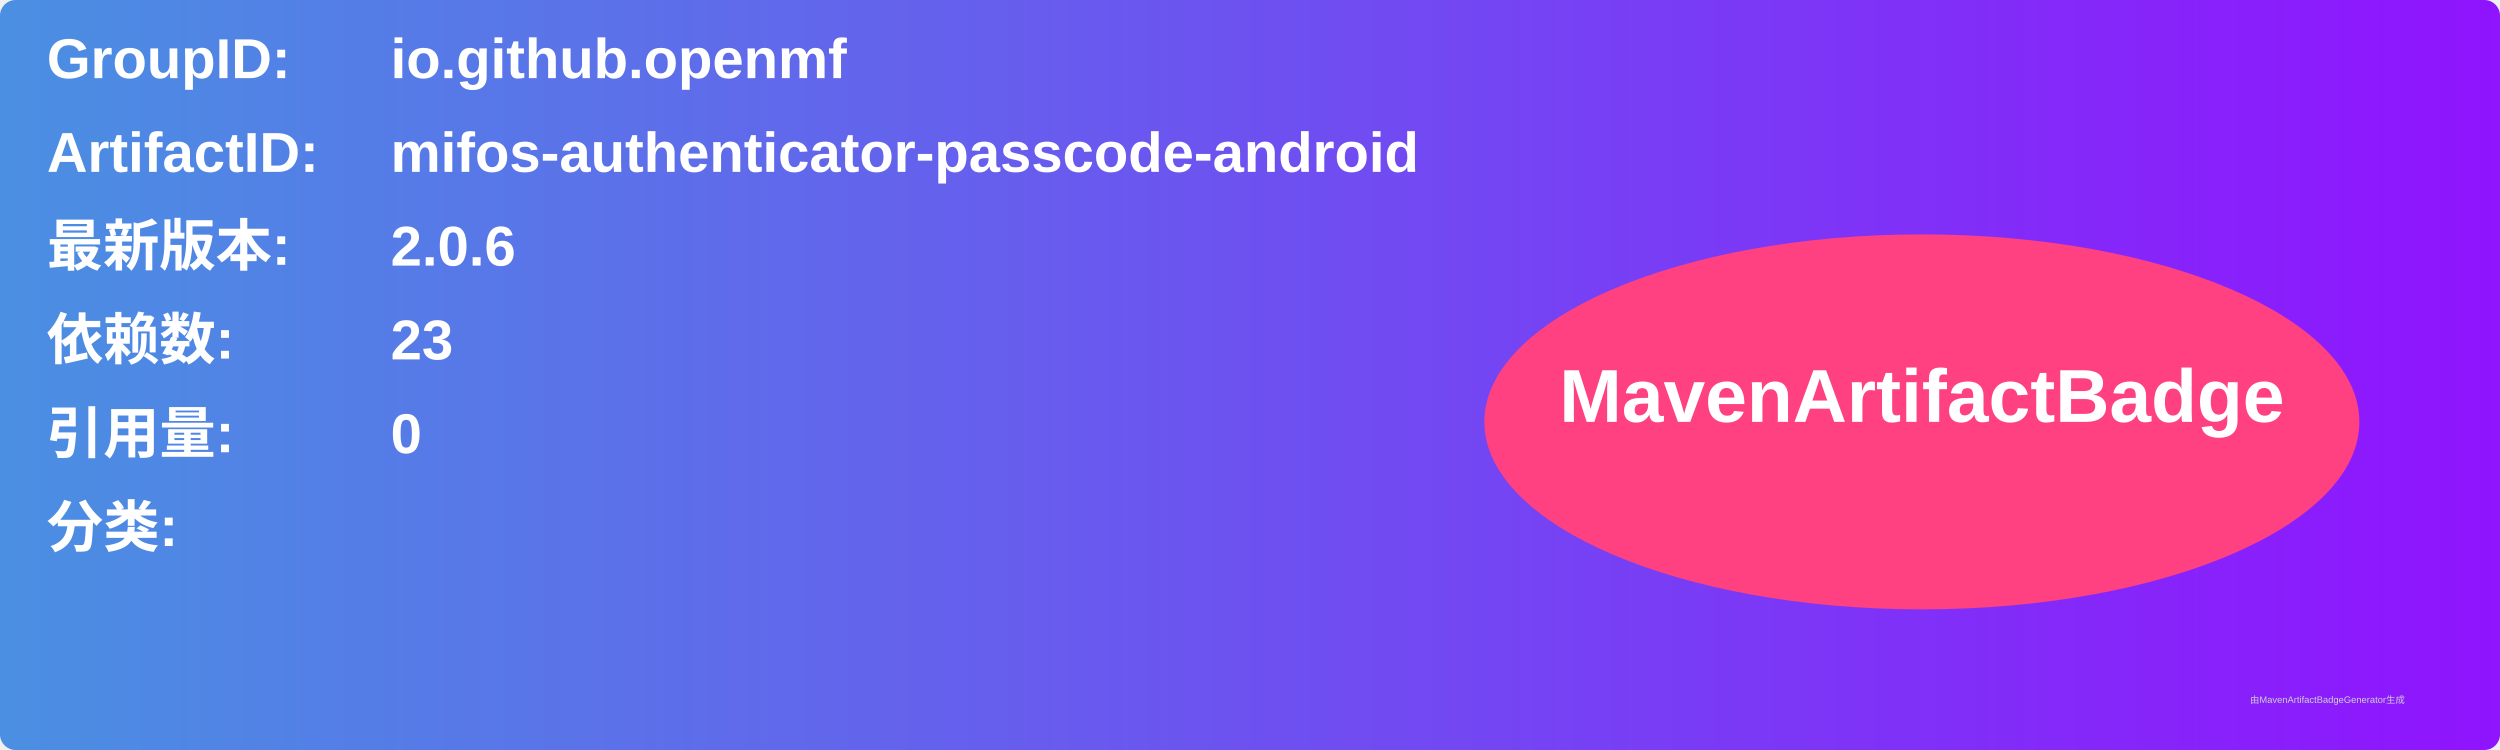
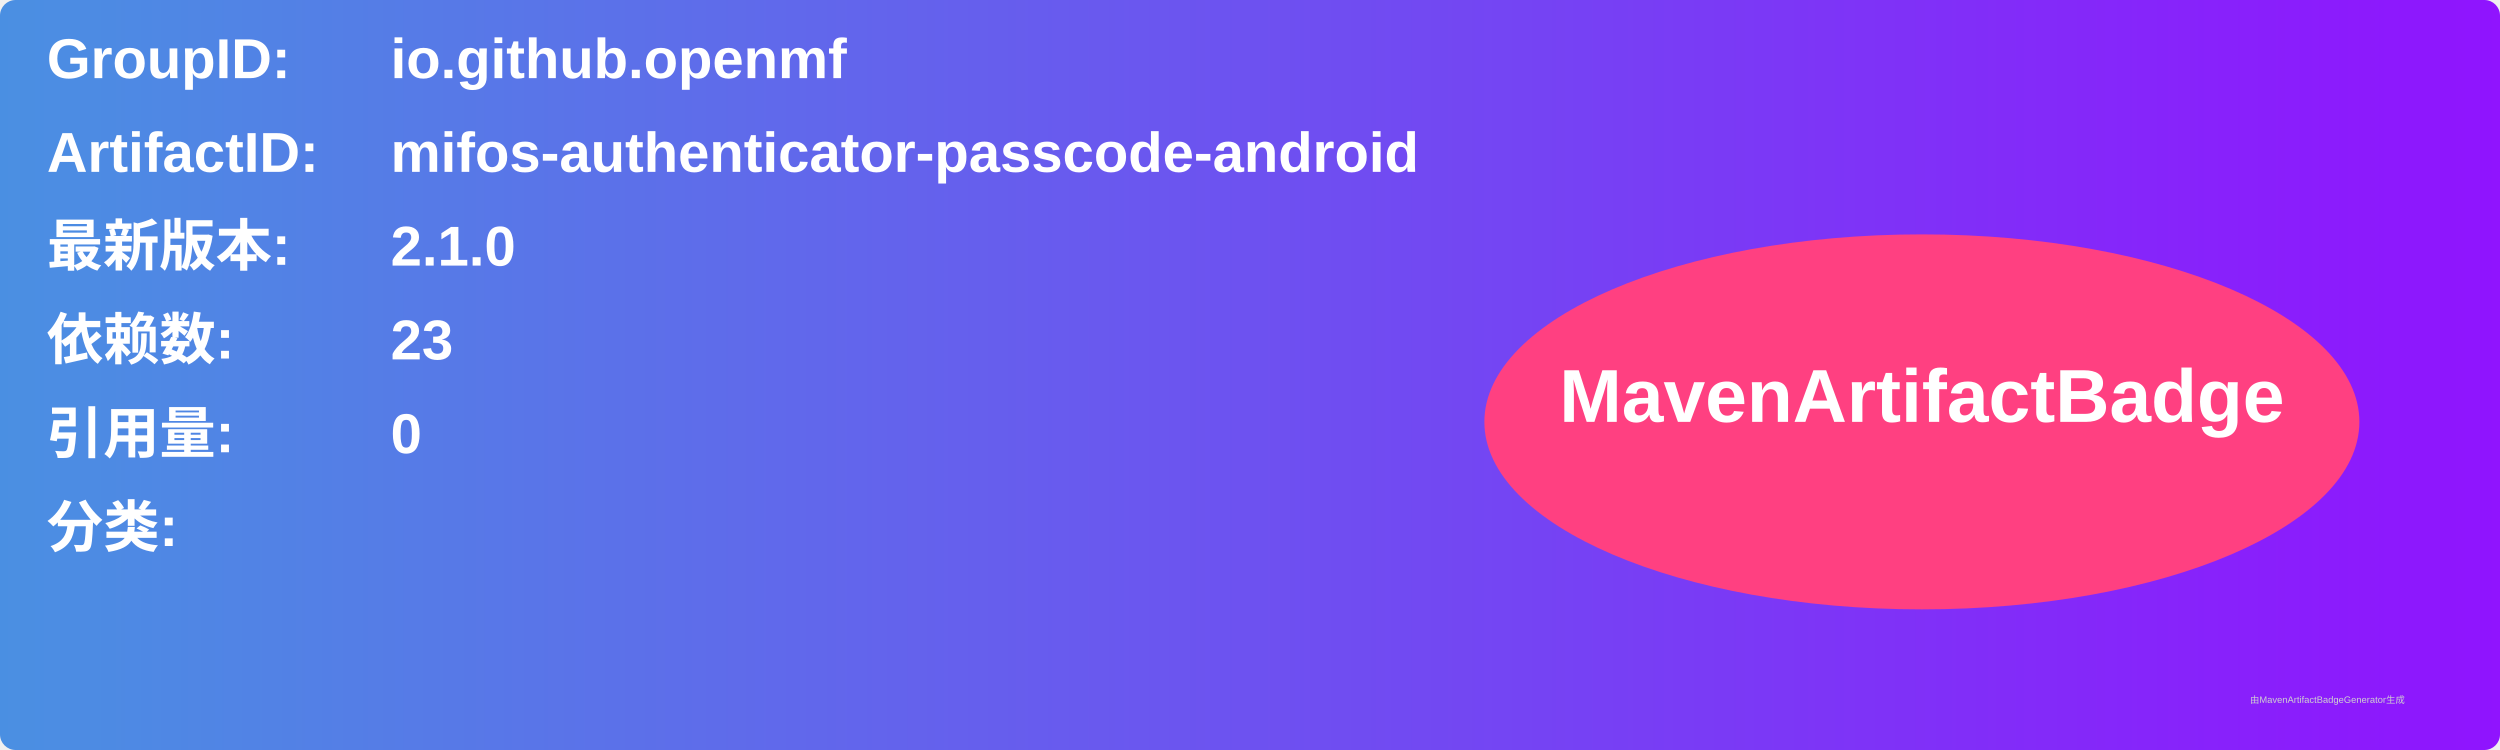
<svg xmlns="http://www.w3.org/2000/svg" width="800" height="240" viewBox="0 0 800 240">
  <linearGradient id="grad" x1="0%" y1="0%" x2="100%" y2="0%">
    <stop offset="0%" stop-color="#4a90e2" />
    <stop offset="100%" stop-color="#9013fe" />
  </linearGradient>
  <rect width="100%" height="100%" rx="5" ry="5" fill="url(#grad)" />
  <g transform="translate(15, 15)">
    <text x="0" y="10" font-family="Arial" font-size="18" fill="white" font-weight="bold" width="260">GroupID:</text>
    <text x="110" y="10" font-family="Arial" font-size="18" fill="white" font-weight="bold" width="460">io.github.openmf</text>
    <text x="0" y="40" font-family="Arial" font-size="18" fill="white" font-weight="bold" width="260">ArtifactID:</text>
    <text x="110" y="40" font-family="Arial" font-size="18" fill="white" font-weight="bold" width="460">mifos-authenticator-passcode-android</text>
    <text x="0" y="70" font-family="Arial" font-size="18" fill="white" font-weight="bold">最新版本:</text>
    <text x="110" y="70" font-family="Arial" font-size="18" fill="white" font-weight="bold">
-       <tspan font-weight="bold">2.0.6</tspan>
+       <tspan font-weight="bold">2.1.0</tspan>
    </text>
    <text x="0" y="100" font-family="Arial" font-size="18" fill="white" font-weight="bold">依赖数: </text>
    <text x="110" y="100" font-family="Arial" font-size="18" fill="white">
      <tspan font-weight="bold">23</tspan>
    </text>
    <text x="0" y="130" font-family="Arial" font-size="18" fill="white" font-weight="bold">引用量: </text>
    <text x="110" y="130" font-family="Arial" font-size="18" fill="white">
      <tspan font-weight="bold">0</tspan>
    </text>
    <text x="0" y="160" font-family="Arial" font-size="18" fill="white" font-weight="bold">分类:</text>
    <text x="10" y="190" font-family="Arial" font-size="10" fill="white">
      <tspan font-weight="bold" />
    </text>
    <ellipse cx="600" cy="120" rx="140" ry="60" fill="#ff4081" />
    <text x="600" y="120" text-anchor="middle" font-family="Arial" font-size="24" fill="white" font-weight="bold">MavenArtifactBadge</text>
  </g>
  <text x="720" y="225" font-family="Arial" font-size="3" fill="#d0d0d0">由MavenArtifactBadgeGenerator生成</text>
</svg>
